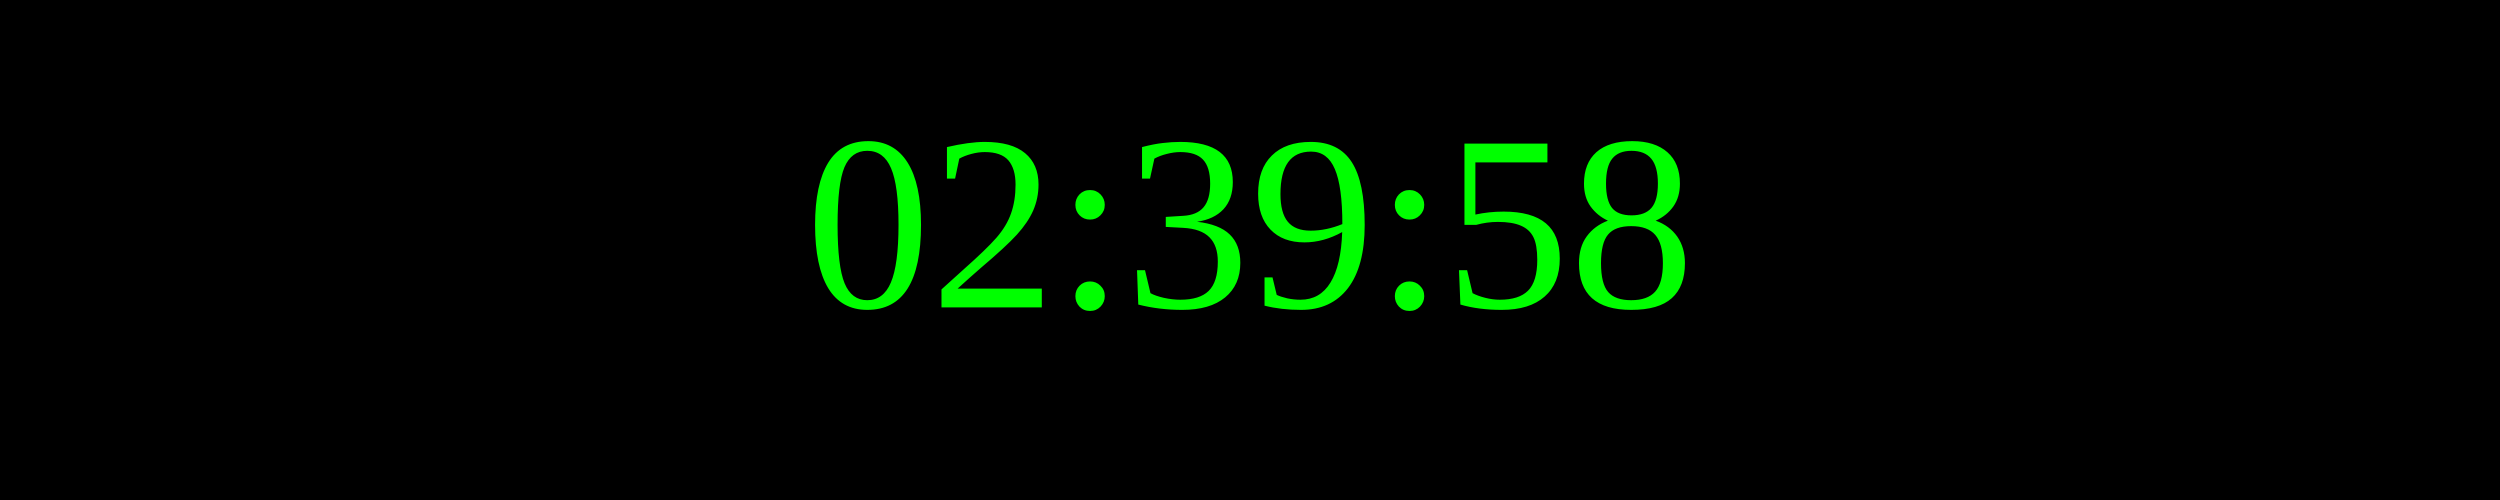
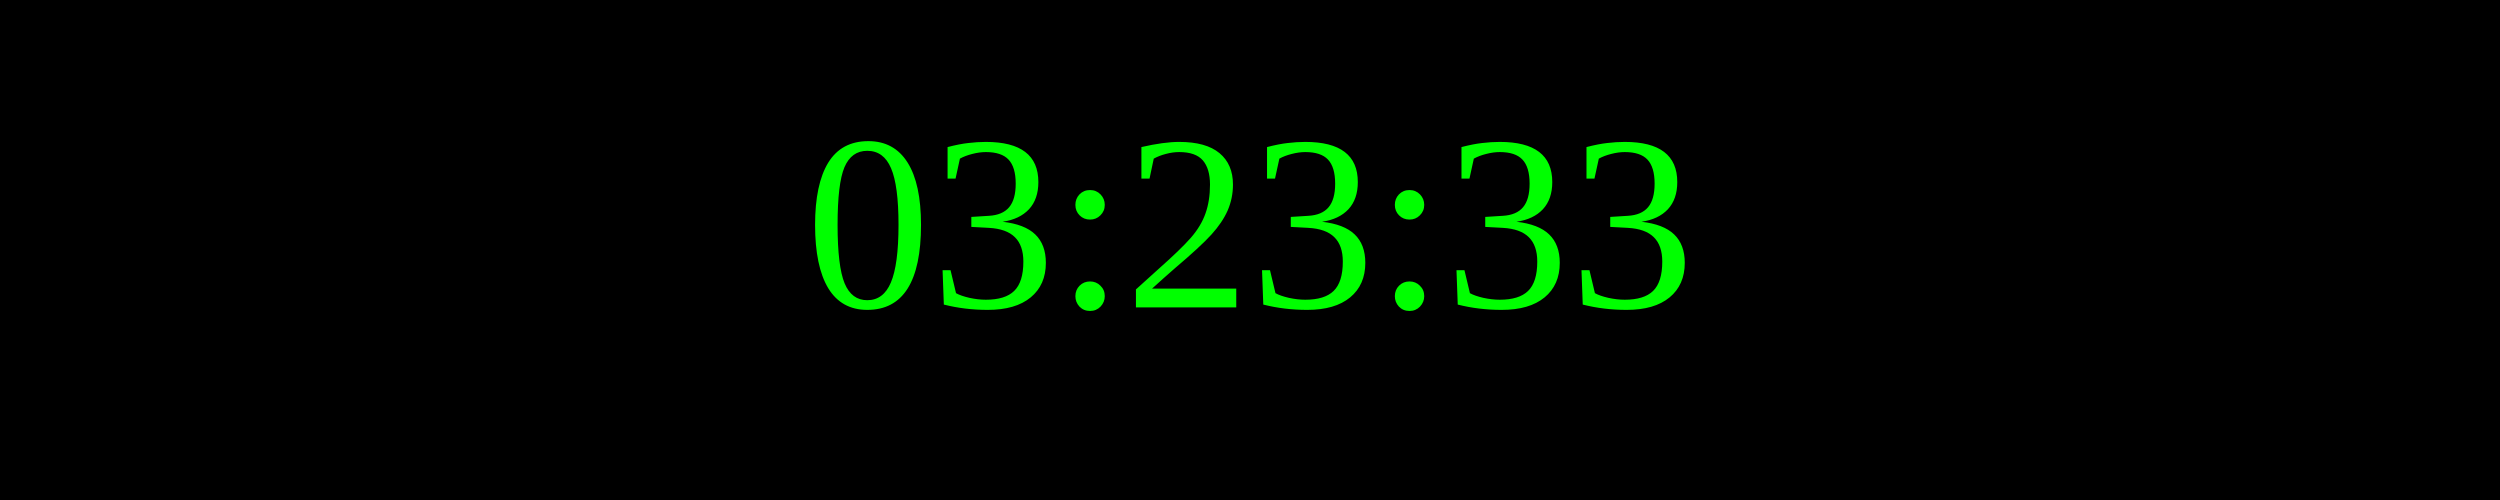
<svg xmlns="http://www.w3.org/2000/svg" width="250" height="50">
  <rect width="100%" height="100%" fill="black" />
  <text x="50%" y="50%" font-size="25" fill="lime" text-anchor="middle" dominant-baseline="middle">
- 02:39:58
+ 03:23:33
</text>
</svg>
